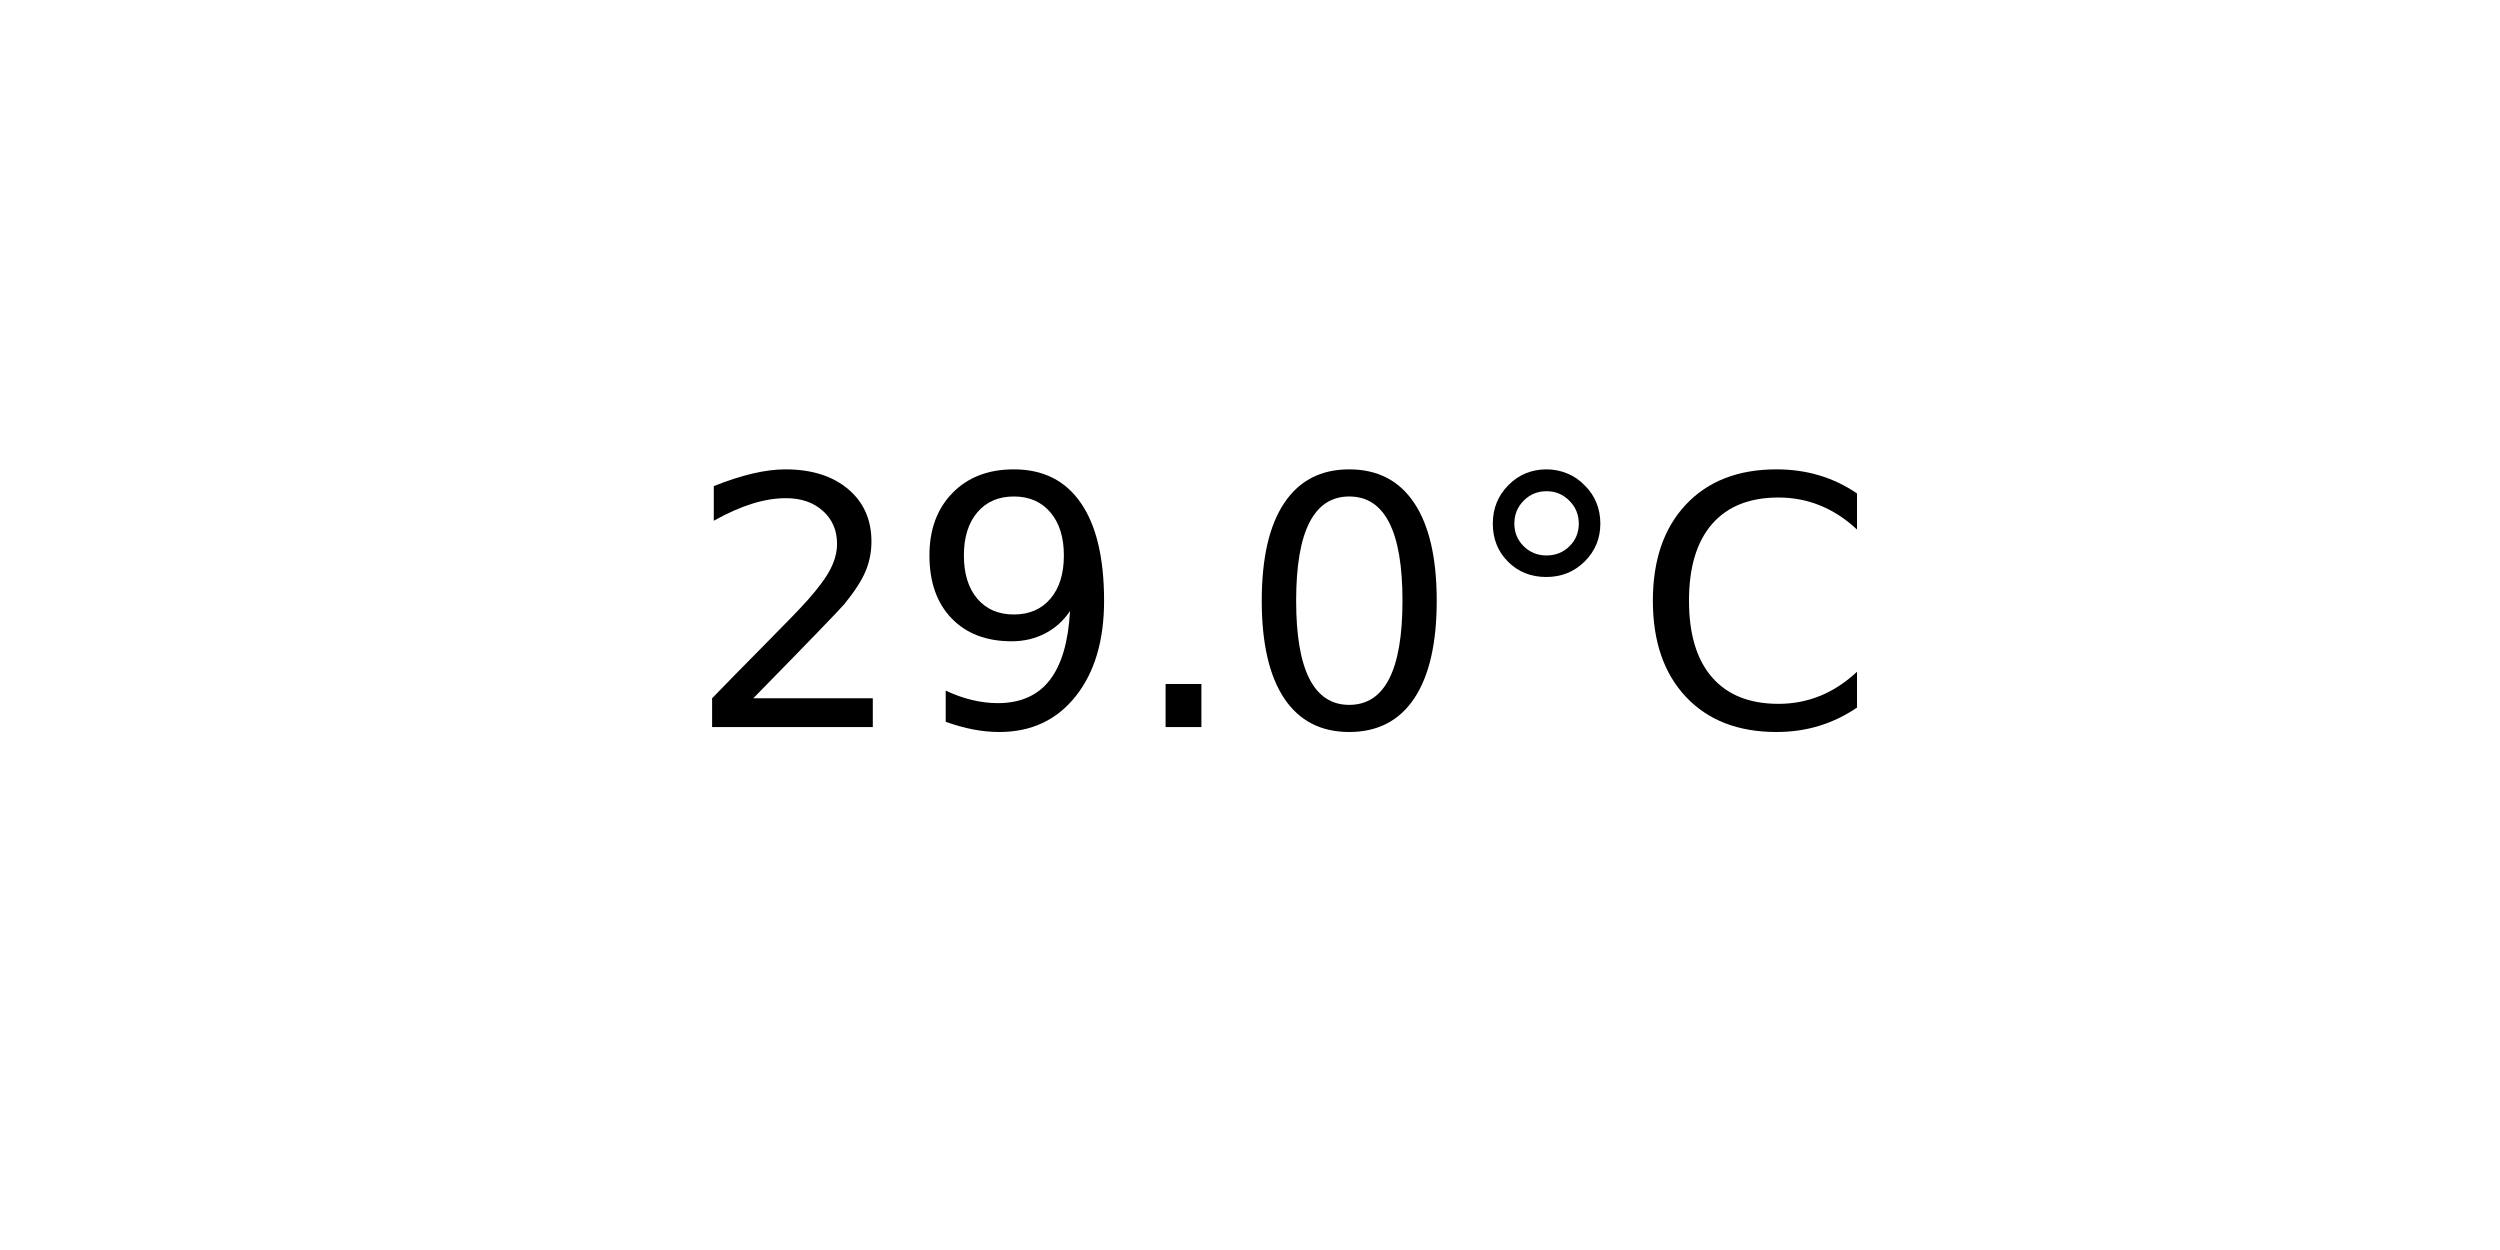
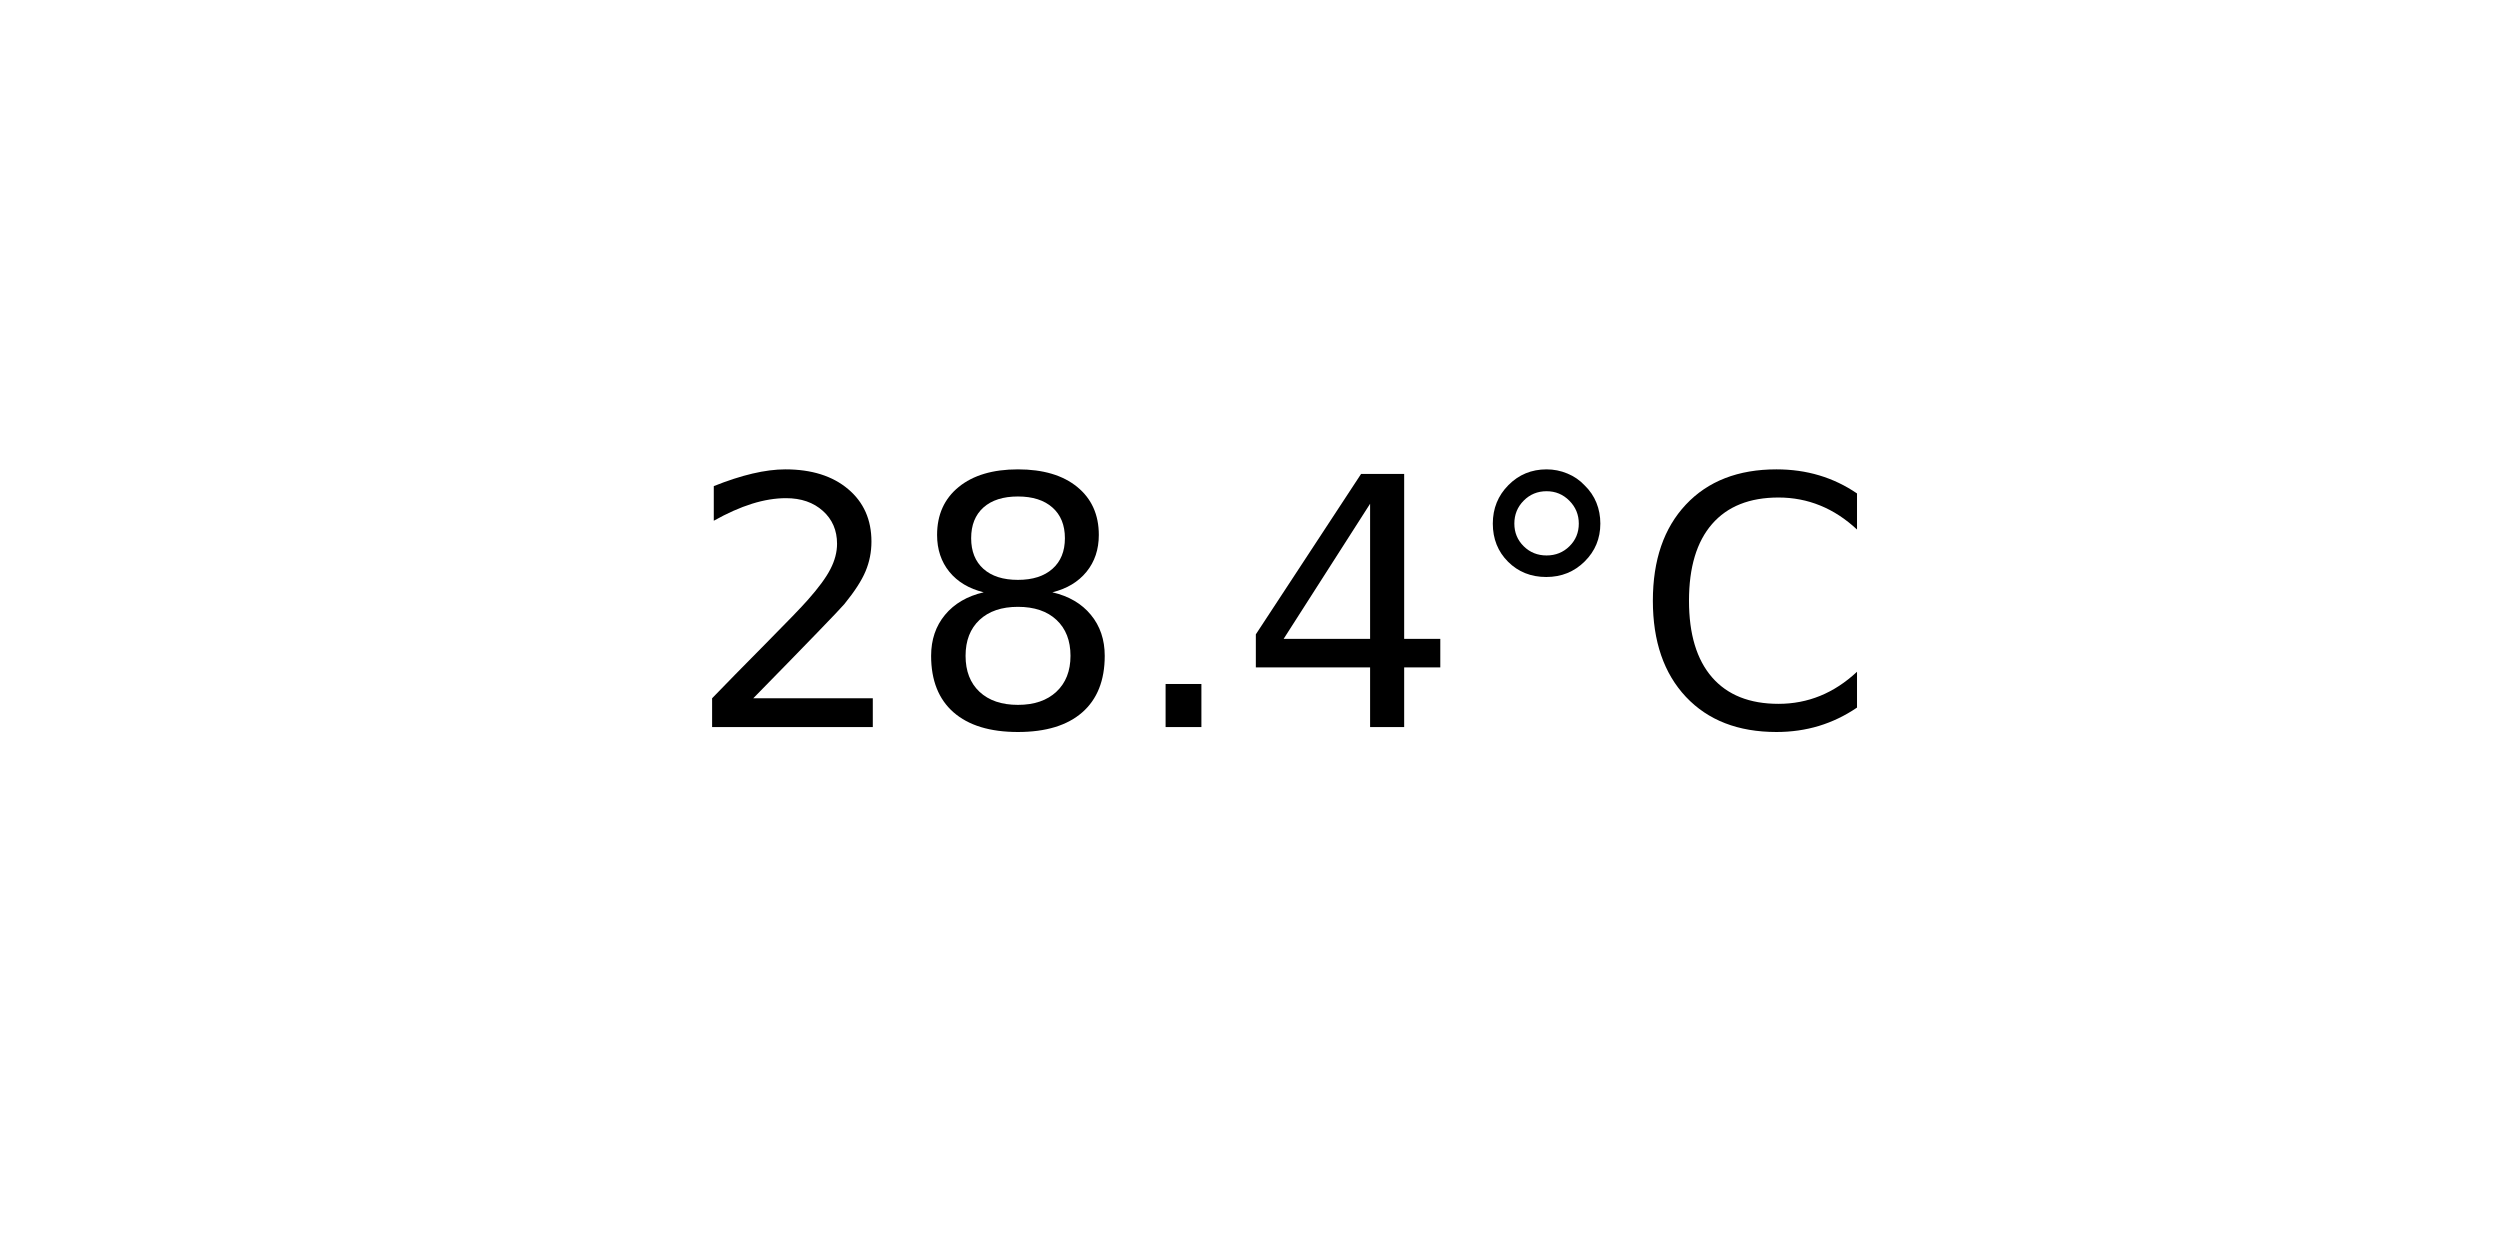
<svg xmlns="http://www.w3.org/2000/svg" xmlns:xlink="http://www.w3.org/1999/xlink" width="72pt" height="36pt" viewBox="0 0 72 36" version="1.1">
  <defs>
    <style type="text/css">*{stroke-linejoin: round; stroke-linecap: butt}</style>
  </defs>
  <g id="figure_1">
    <g id="axes_1">
      <g id="text_1">
        <g transform="translate(19.77578 20.93937) scale(0.1 -0.1)">
          <defs>
            <path id="DejaVuSans-32" d="M 1228 531  L 3431 531  L 3431 0  L 469 0  L 469 531  Q 828 903 1448 1529  Q 2069 2156 2228 2338  Q 2531 2678 2651 2914  Q 2772 3150 2772 3378  Q 2772 3750 2511 3984  Q 2250 4219 1831 4219  Q 1534 4219 1204 4116  Q 875 4013 500 3803  L 500 4441  Q 881 4594 1212 4672  Q 1544 4750 1819 4750  Q 2544 4750 2975 4387  Q 3406 4025 3406 3419  Q 3406 3131 3298 2873  Q 3191 2616 2906 2266  Q 2828 2175 2409 1742  Q 1991 1309 1228 531  z " transform="scale(0.015625)" />
-             <path id="DejaVuSans-39" d="M 703 97  L 703 672  Q 941 559 1184 500  Q 1428 441 1663 441  Q 2288 441 2617 861  Q 2947 1281 2994 2138  Q 2813 1869 2534 1725  Q 2256 1581 1919 1581  Q 1219 1581 811 2004  Q 403 2428 403 3163  Q 403 3881 828 4315  Q 1253 4750 1959 4750  Q 2769 4750 3195 4129  Q 3622 3509 3622 2328  Q 3622 1225 3098 567  Q 2575 -91 1691 -91  Q 1453 -91 1209 -44  Q 966 3 703 97  z M 1959 2075  Q 2384 2075 2632 2365  Q 2881 2656 2881 3163  Q 2881 3666 2632 3958  Q 2384 4250 1959 4250  Q 1534 4250 1286 3958  Q 1038 3666 1038 3163  Q 1038 2656 1286 2365  Q 1534 2075 1959 2075  z " transform="scale(0.015625)" />
+             <path id="DejaVuSans-38" d="M 2034 2216  Q 1584 2216 1326 1975  Q 1069 1734 1069 1313  Q 1069 891 1326 650  Q 1584 409 2034 409  Q 2484 409 2743 651  Q 3003 894 3003 1313  Q 3003 1734 2745 1975  Q 2488 2216 2034 2216  z M 1403 2484  Q 997 2584 770 2862  Q 544 3141 544 3541  Q 544 4100 942 4425  Q 1341 4750 2034 4750  Q 2731 4750 3128 4425  Q 3525 4100 3525 3541  Q 3525 3141 3298 2862  Q 3072 2584 2669 2484  Q 3125 2378 3379 2068  Q 3634 1759 3634 1313  Q 3634 634 3220 271  Q 2806 -91 2034 -91  Q 1263 -91 848 271  Q 434 634 434 1313  Q 434 1759 690 2068  Q 947 2378 1403 2484  z M 1172 3481  Q 1172 3119 1398 2916  Q 1625 2713 2034 2713  Q 2441 2713 2670 2916  Q 2900 3119 2900 3481  Q 2900 3844 2670 4047  Q 2441 4250 2034 4250  Q 1625 4250 1398 4047  Q 1172 3844 1172 3481  z " transform="scale(0.015625)" />
            <path id="DejaVuSans-2e" d="M 684 794  L 1344 794  L 1344 0  L 684 0  L 684 794  z " transform="scale(0.015625)" />
-             <path id="DejaVuSans-30" d="M 2034 4250  Q 1547 4250 1301 3770  Q 1056 3291 1056 2328  Q 1056 1369 1301 889  Q 1547 409 2034 409  Q 2525 409 2770 889  Q 3016 1369 3016 2328  Q 3016 3291 2770 3770  Q 2525 4250 2034 4250  z M 2034 4750  Q 2819 4750 3233 4129  Q 3647 3509 3647 2328  Q 3647 1150 3233 529  Q 2819 -91 2034 -91  Q 1250 -91 836 529  Q 422 1150 422 2328  Q 422 3509 836 4129  Q 1250 4750 2034 4750  z " transform="scale(0.015625)" />
+             <path id="DejaVuSans-34" d="M 2419 4116  L 825 1625  L 2419 1625  L 2419 4116  z M 2253 4666  L 3047 4666  L 3047 1625  L 3713 1625  L 3713 1100  L 3047 1100  L 3047 0  L 2419 0  L 2419 1100  L 313 1100  L 313 1709  L 2253 4666  z " transform="scale(0.015625)" />
            <path id="DejaVuSans-b0" d="M 1600 4347  Q 1350 4347 1178 4173  Q 1006 4000 1006 3750  Q 1006 3503 1178 3333  Q 1350 3163 1600 3163  Q 1850 3163 2022 3333  Q 2194 3503 2194 3750  Q 2194 3997 2020 4172  Q 1847 4347 1600 4347  z M 1600 4750  Q 1800 4750 1984 4673  Q 2169 4597 2303 4453  Q 2447 4313 2519 4134  Q 2591 3956 2591 3750  Q 2591 3338 2302 3052  Q 2013 2766 1594 2766  Q 1172 2766 890 3047  Q 609 3328 609 3750  Q 609 4169 896 4459  Q 1184 4750 1600 4750  z " transform="scale(0.015625)" />
            <path id="DejaVuSans-43" d="M 4122 4306  L 4122 3641  Q 3803 3938 3442 4084  Q 3081 4231 2675 4231  Q 1875 4231 1450 3742  Q 1025 3253 1025 2328  Q 1025 1406 1450 917  Q 1875 428 2675 428  Q 3081 428 3442 575  Q 3803 722 4122 1019  L 4122 359  Q 3791 134 3420 21  Q 3050 -91 2638 -91  Q 1578 -91 968 557  Q 359 1206 359 2328  Q 359 3453 968 4101  Q 1578 4750 2638 4750  Q 3056 4750 3426 4639  Q 3797 4528 4122 4306  z " transform="scale(0.015625)" />
          </defs>
          <use xlink:href="#DejaVuSans-32" />
-           <use xlink:href="#DejaVuSans-39" x="63.623" />
+           <use xlink:href="#DejaVuSans-38" x="63.623" />
          <use xlink:href="#DejaVuSans-2e" x="127.246" />
-           <use xlink:href="#DejaVuSans-30" x="159.033" />
+           <use xlink:href="#DejaVuSans-34" x="159.033" />
          <use xlink:href="#DejaVuSans-b0" x="222.656" />
          <use xlink:href="#DejaVuSans-43" x="272.656" />
        </g>
      </g>
    </g>
  </g>
</svg>
